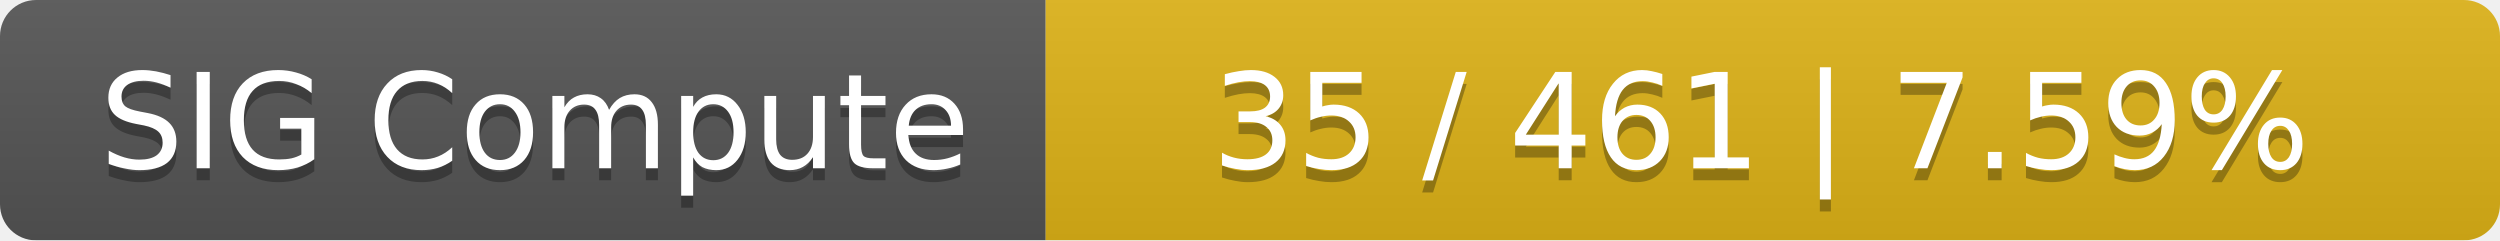
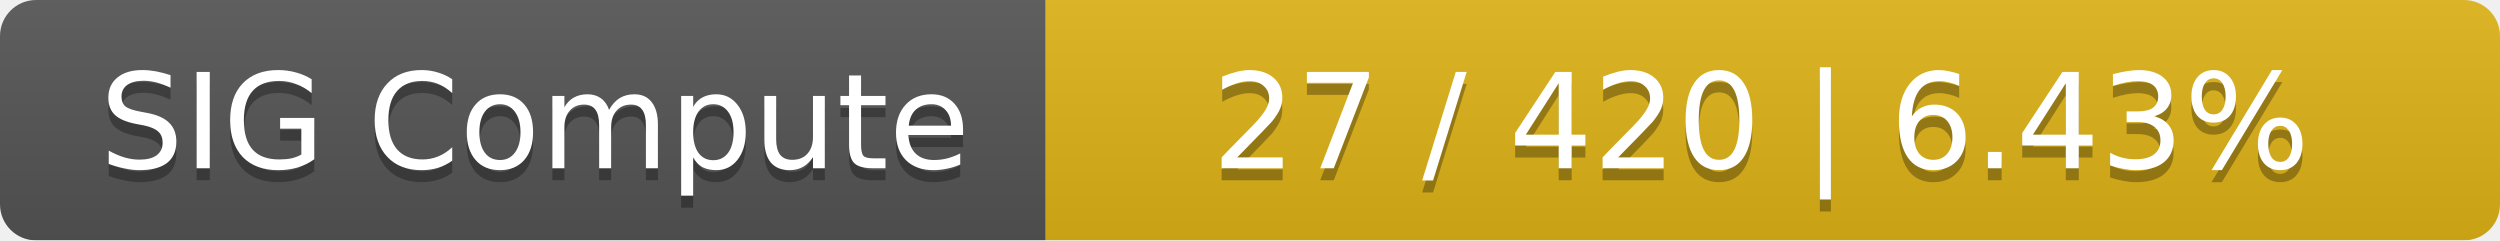
<svg xmlns="http://www.w3.org/2000/svg" width="208" height="20">
  <linearGradient id="smooth" x2="0" y2="100%">
    <stop offset="0" stop-color="#bbb" stop-opacity=".1" />
    <stop offset="1" stop-opacity=".1" />
  </linearGradient>
  <mask id="round">
    <rect width="208" height="20" rx="3" fill="#fff" />
  </mask>
  <g mask="url(#round)">
    <rect width="87" height="20" fill="#555" />
    <rect x="87" width="121" height="20" fill="#dfb317" />
    <rect width="208" height="20" fill="url(#smooth)" />
  </g>
  <g fill="#fff" text-anchor="middle" font-family="DejaVu Sans,Verdana,Geneva,sans-serif" font-size="11">
    <text x="44.5" y="15" fill="#010101" fill-opacity=".3">SIG Compute</text>
    <text x="44.5" y="14">SIG Compute</text>
-     <text x="146.5" y="15" fill="#010101" fill-opacity=".3">35 / 461    |    7.59%</text>
-     <text x="146.5" y="14">35 / 461    |    7.59%</text>
+     <text x="146.5" y="15" fill="#010101" fill-opacity=".3">27 / 420    |    6.43%</text>
+     <text x="146.5" y="14">27 / 420    |    6.43%</text>
  </g>
</svg>
